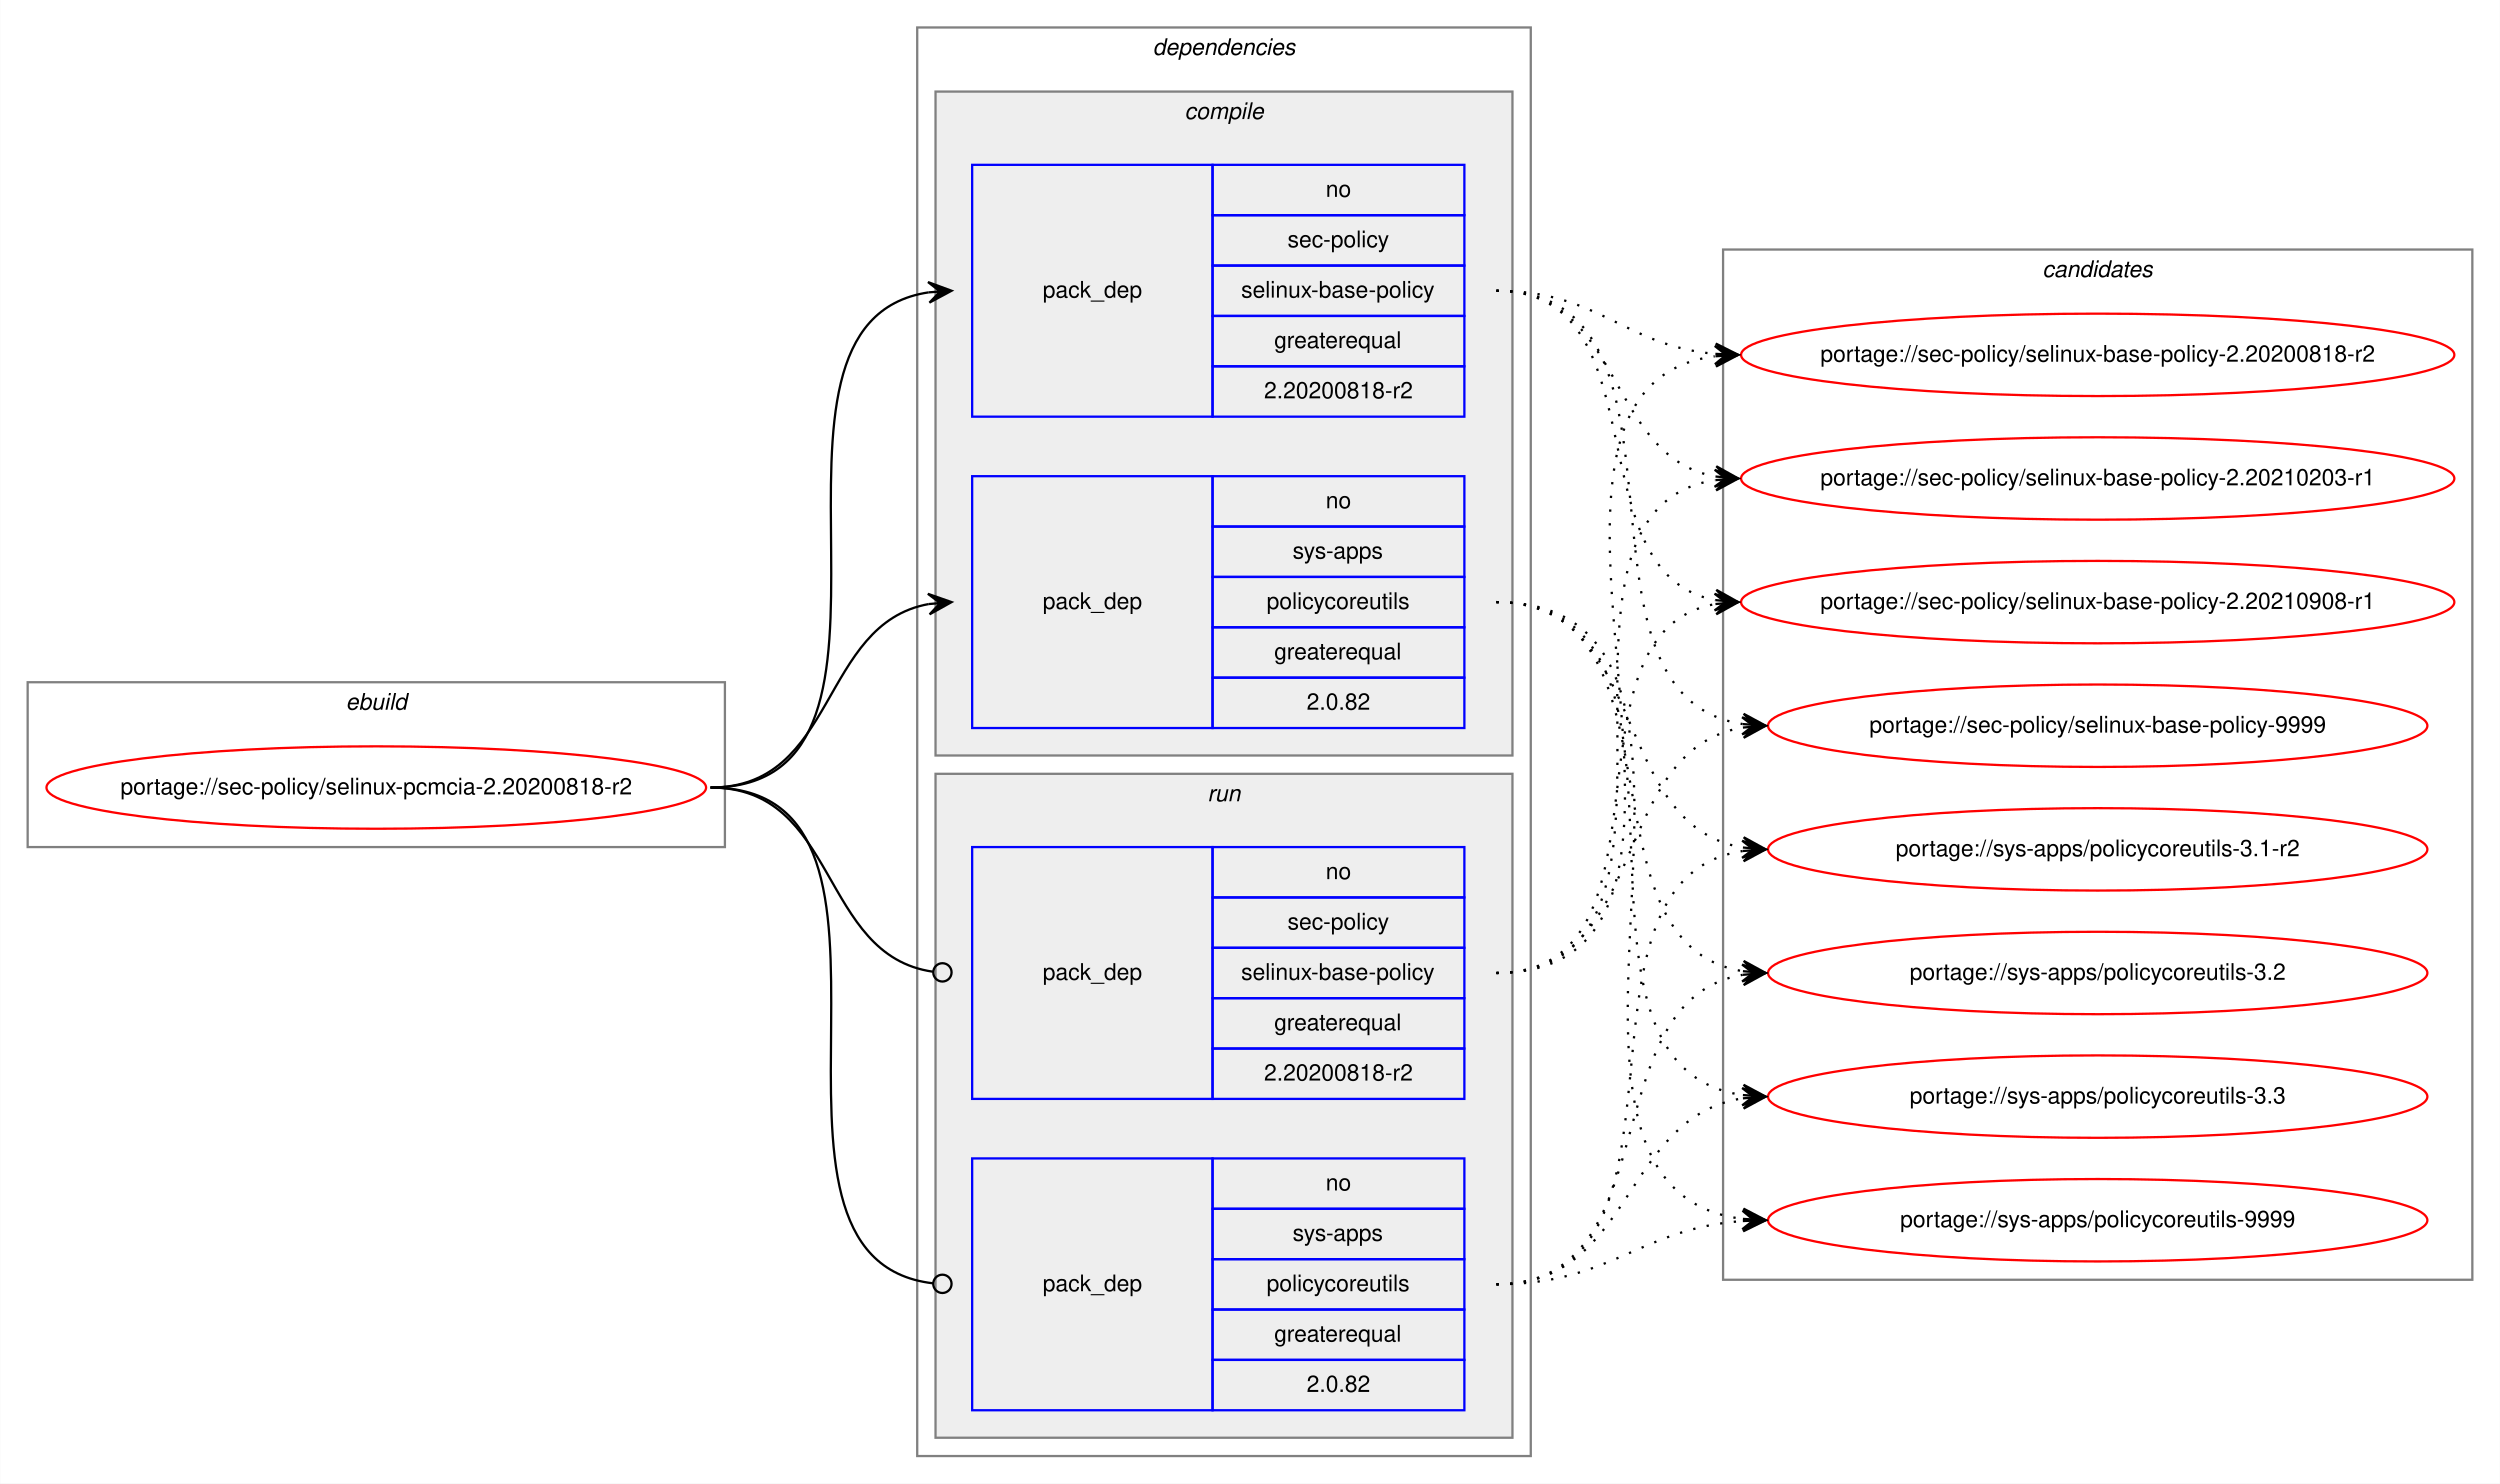
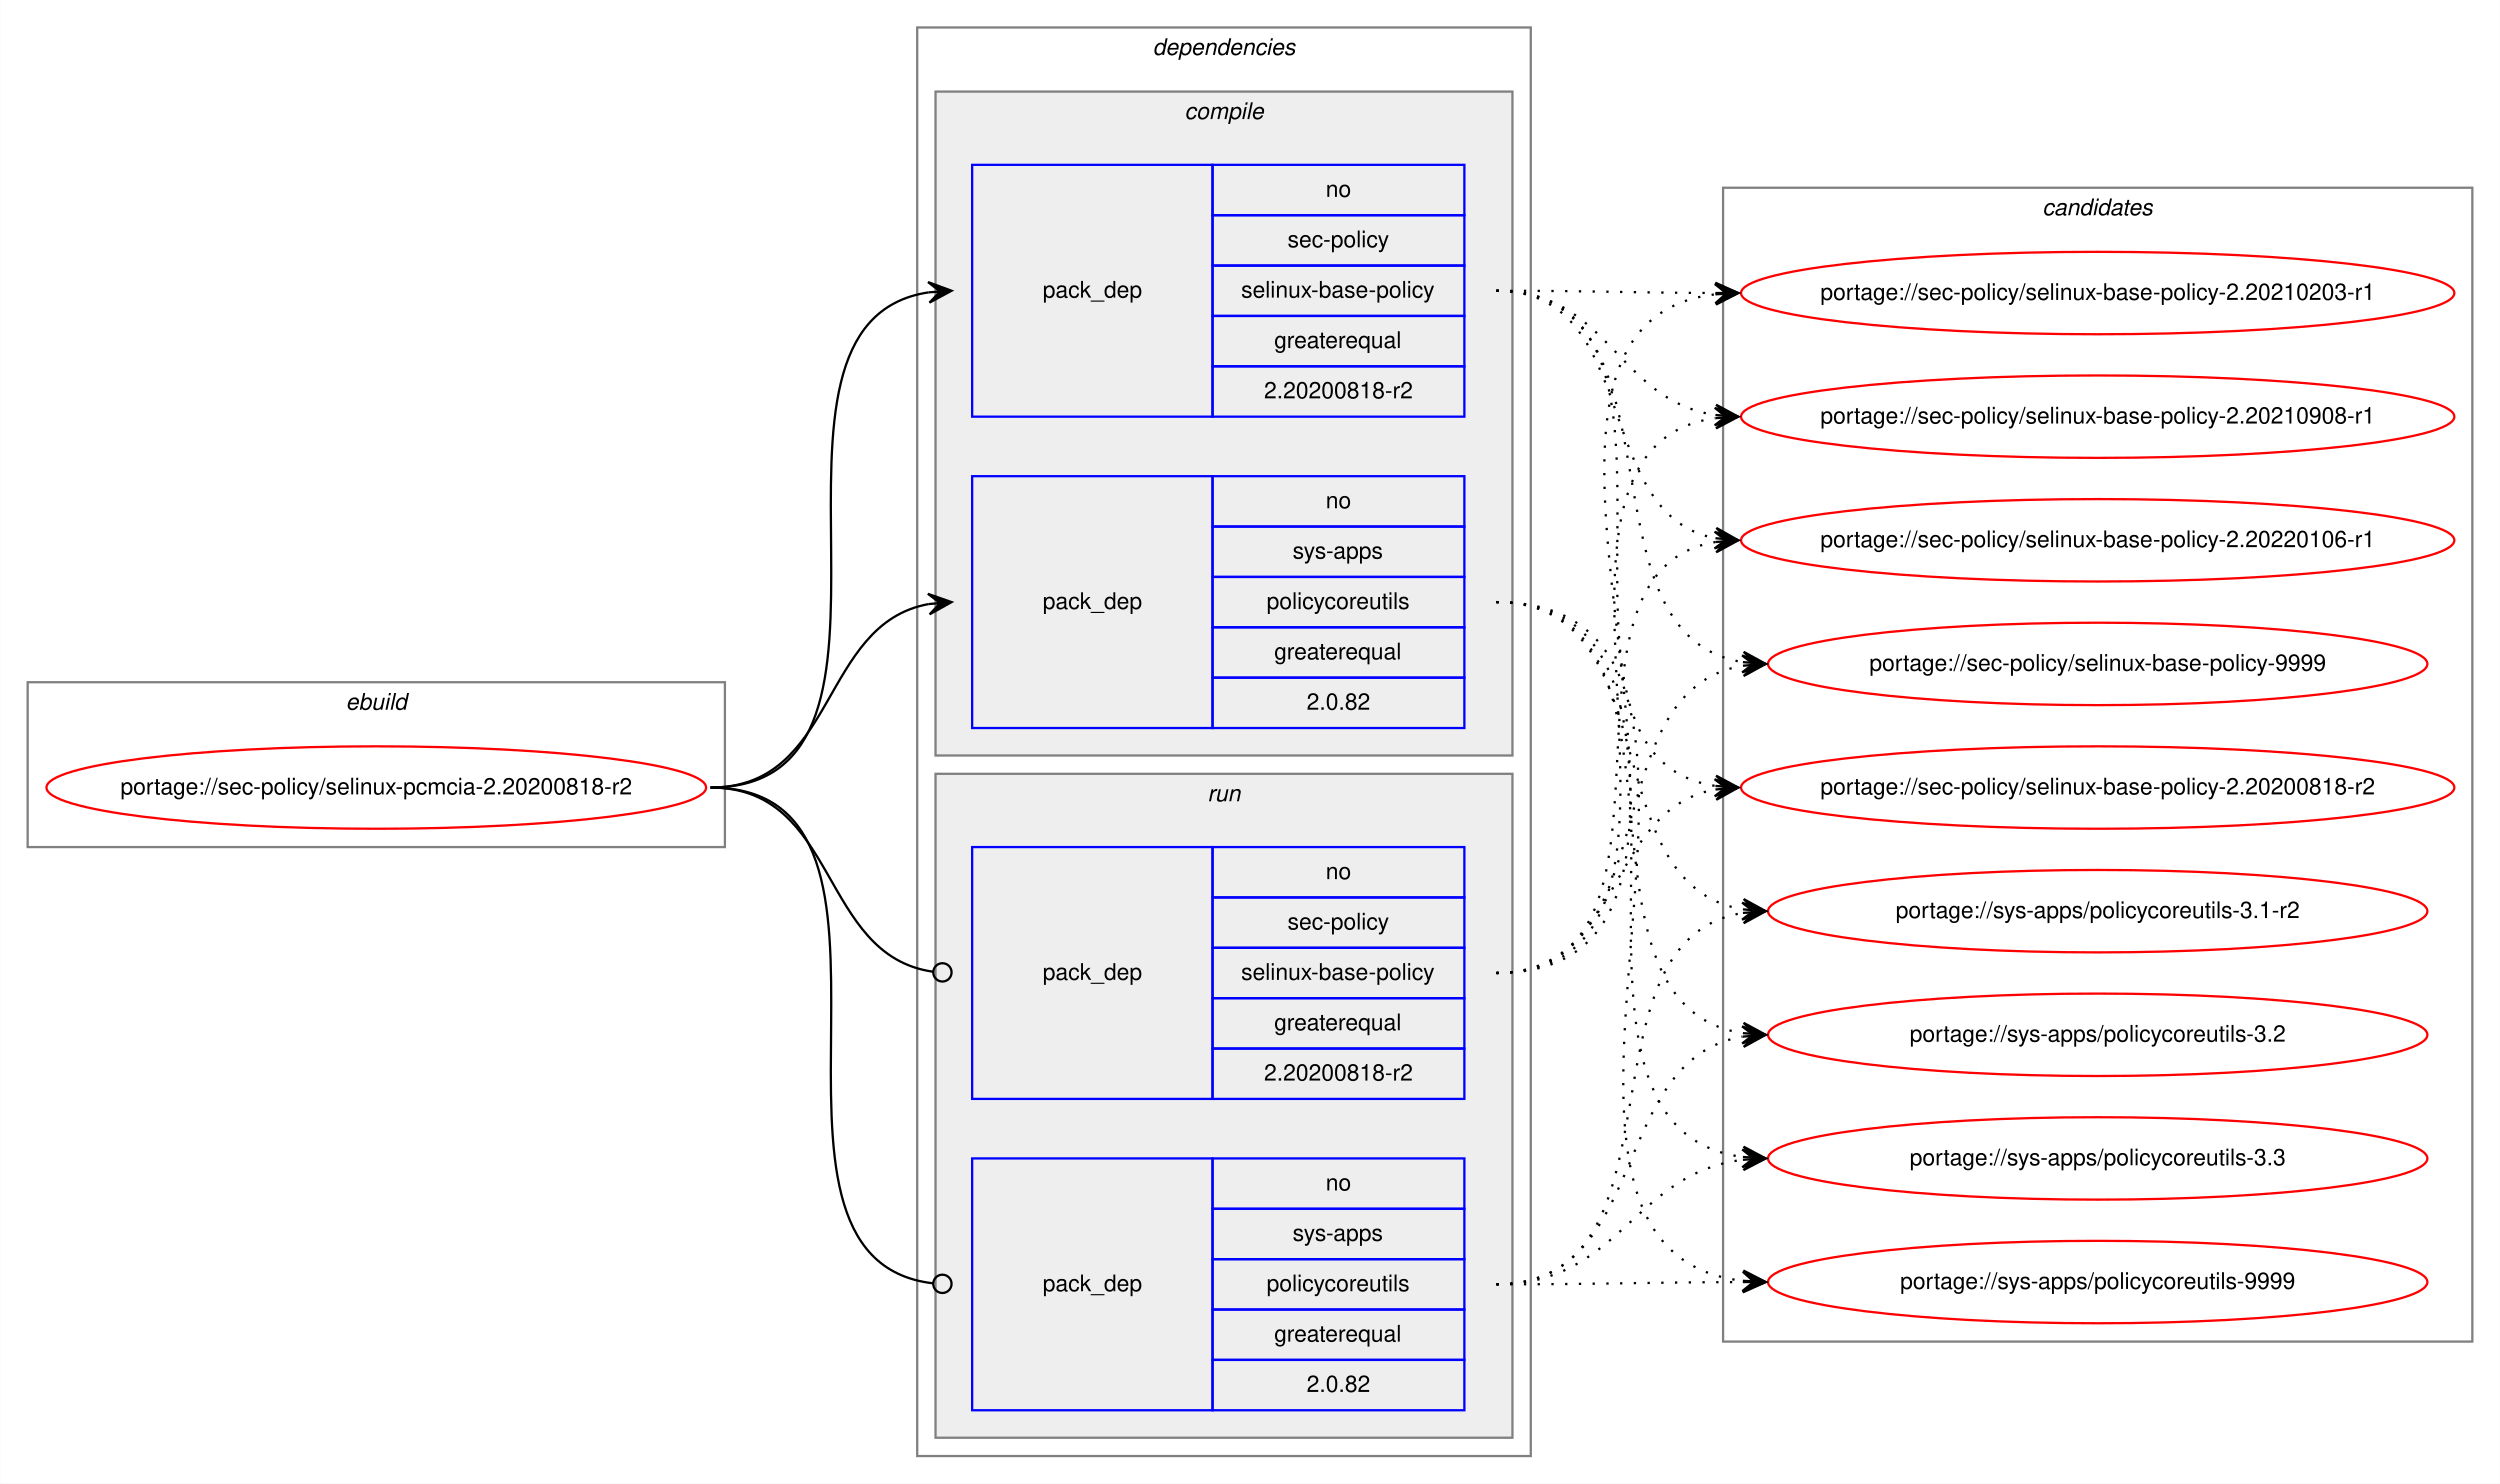
<svg xmlns="http://www.w3.org/2000/svg" xmlns:xlink="http://www.w3.org/1999/xlink" width="1092pt" height="648pt" viewBox="0.00 0.00 1091.84 648.00">
  <g id="graph0" class="graph" transform="scale(1 1) rotate(0) translate(4 644)">
    <polygon fill="white" stroke="transparent" points="-4,4 -4,-644 1087.84,-644 1087.84,4 -4,4" />
    <g id="clust1" class="cluster">
      <polygon fill="none" stroke="gray" points="8,-274 8,-346 312.56,-346 312.56,-274 8,-274" />
      <text text-anchor="start" x="146.94" y="-334" font-family="Helvetica,sans-Serif" font-style="italic" font-size="10.00">ebuild</text>
    </g>
    <g id="clust2" class="cluster">
      <polygon fill="none" stroke="gray" points="396.56,-8 396.56,-632 664.56,-632 664.56,-8 396.56,-8" />
      <text text-anchor="start" x="499.43" y="-620" font-family="Helvetica,sans-Serif" font-style="italic" font-size="10.00">dependencies</text>
    </g>
    <g id="clust3" class="cluster">
      <polygon fill="#eeeeee" stroke="gray" points="404.56,-314 404.56,-604 656.56,-604 656.56,-314 404.56,-314" />
      <text text-anchor="start" x="513.33" y="-592" font-family="Helvetica,sans-Serif" font-style="italic" font-size="10.00">compile</text>
    </g>
    <g id="clust7" class="cluster">
      <polygon fill="#eeeeee" stroke="gray" points="404.56,-16 404.56,-306 656.56,-306 656.56,-16 404.56,-16" />
      <text text-anchor="start" x="523.33" y="-294" font-family="Helvetica,sans-Serif" font-style="italic" font-size="10.00">run</text>
    </g>
    <g id="clust10" class="cluster">
-       <polygon fill="none" stroke="gray" points="748.56,-85 748.56,-535 1075.84,-535 1075.84,-85 748.56,-85" />
-       <text text-anchor="start" x="888.02" y="-523" font-family="Helvetica,sans-Serif" font-style="italic" font-size="10.00">candidates</text>
+       <polygon fill="none" stroke="gray" points="748.56,-58 748.56,-562 1075.84,-562 1075.84,-58 748.56,-58" />
+       <text text-anchor="start" x="888.02" y="-550" font-family="Helvetica,sans-Serif" font-style="italic" font-size="10.00">candidates</text>
    </g>
    <g id="node1" class="node">
      <g id="a_node1">
        <a xlink:href="../sec-policy/selinux-pcmcia-2.20200818-r2.svg" xlink:title="portage://sec-policy/selinux-pcmcia-2.20200818-r2">
          <ellipse fill="none" stroke="red" cx="160.28" cy="-300" rx="144.06" ry="18" />
          <text text-anchor="middle" x="160.28" y="-297" font-family="Helvetica,sans-Serif" font-size="10.00">portage://sec-policy/selinux-pcmcia-2.20200818-r2</text>
        </a>
      </g>
    </g>
    <g id="node2" class="node">
      <polygon fill="none" stroke="blue" points="420.56,-462 420.56,-572 525.56,-572 525.56,-462 420.56,-462" />
      <text text-anchor="start" x="451.38" y="-514" font-family="Helvetica,sans-Serif" font-size="10.00">pack_dep</text>
      <polygon fill="none" stroke="blue" points="525.56,-550 525.56,-572 635.56,-572 635.56,-550 525.56,-550" />
      <text text-anchor="start" x="575" y="-558" font-family="Helvetica,sans-Serif" font-size="10.00">no</text>
      <polygon fill="none" stroke="blue" points="525.56,-528 525.56,-550 635.56,-550 635.56,-528 525.56,-528" />
      <text text-anchor="start" x="558.33" y="-536" font-family="Helvetica,sans-Serif" font-size="10.00">sec-policy</text>
      <polygon fill="none" stroke="blue" points="525.56,-506 525.56,-528 635.56,-528 635.56,-506 525.56,-506" />
      <text text-anchor="start" x="538.05" y="-514" font-family="Helvetica,sans-Serif" font-size="10.00">selinux-base-policy</text>
      <polygon fill="none" stroke="blue" points="525.56,-484 525.56,-506 635.56,-506 635.56,-484 525.56,-484" />
      <text text-anchor="start" x="552.49" y="-492" font-family="Helvetica,sans-Serif" font-size="10.00">greaterequal</text>
      <polygon fill="none" stroke="blue" points="525.56,-462 525.56,-484 635.56,-484 635.56,-462 525.56,-462" />
      <text text-anchor="start" x="548.04" y="-470" font-family="Helvetica,sans-Serif" font-size="10.00">2.20200818-r2</text>
    </g>
    <g id="edge1" class="edge">
      <path fill="none" stroke="black" d="M306.28,-300C409.91,-300 311.37,-502.83 401.58,-516.3" />
      <polygon fill="black" stroke="black" points="411.56,-517 401.27,-520.79 406.57,-516.65 401.58,-516.3 401.58,-516.3 401.58,-516.3 406.57,-516.65 401.9,-511.81 411.56,-517 411.56,-517" />
    </g>
    <g id="node3" class="node">
      <polygon fill="none" stroke="blue" points="420.56,-326 420.56,-436 525.56,-436 525.56,-326 420.56,-326" />
      <text text-anchor="start" x="451.38" y="-378" font-family="Helvetica,sans-Serif" font-size="10.00">pack_dep</text>
      <polygon fill="none" stroke="blue" points="525.56,-414 525.56,-436 635.56,-436 635.56,-414 525.56,-414" />
      <text text-anchor="start" x="575" y="-422" font-family="Helvetica,sans-Serif" font-size="10.00">no</text>
      <polygon fill="none" stroke="blue" points="525.56,-392 525.56,-414 635.56,-414 635.56,-392 525.56,-392" />
      <text text-anchor="start" x="560.55" y="-400" font-family="Helvetica,sans-Serif" font-size="10.00">sys-apps</text>
      <polygon fill="none" stroke="blue" points="525.56,-370 525.56,-392 635.56,-392 635.56,-370 525.56,-370" />
      <text text-anchor="start" x="549.17" y="-378" font-family="Helvetica,sans-Serif" font-size="10.00">policycoreutils</text>
      <polygon fill="none" stroke="blue" points="525.56,-348 525.56,-370 635.56,-370 635.56,-348 525.56,-348" />
      <text text-anchor="start" x="552.49" y="-356" font-family="Helvetica,sans-Serif" font-size="10.00">greaterequal</text>
      <polygon fill="none" stroke="blue" points="525.56,-326 525.56,-348 635.56,-348 635.56,-326 525.56,-326" />
      <text text-anchor="start" x="566.66" y="-334" font-family="Helvetica,sans-Serif" font-size="10.00">2.0.82</text>
    </g>
    <g id="edge2" class="edge">
      <path fill="none" stroke="black" d="M306.28,-300C361.74,-300 353.81,-371.49 401.59,-380.15" />
      <polygon fill="black" stroke="black" points="411.56,-381 401.21,-384.63 406.58,-380.57 401.59,-380.15 401.59,-380.15 401.59,-380.15 406.58,-380.57 401.98,-375.66 411.56,-381 411.56,-381" />
    </g>
    <g id="node4" class="node">
      <polygon fill="none" stroke="blue" points="420.56,-164 420.56,-274 525.56,-274 525.56,-164 420.56,-164" />
      <text text-anchor="start" x="451.38" y="-216" font-family="Helvetica,sans-Serif" font-size="10.00">pack_dep</text>
      <polygon fill="none" stroke="blue" points="525.56,-252 525.56,-274 635.56,-274 635.56,-252 525.56,-252" />
      <text text-anchor="start" x="575" y="-260" font-family="Helvetica,sans-Serif" font-size="10.00">no</text>
      <polygon fill="none" stroke="blue" points="525.56,-230 525.56,-252 635.56,-252 635.56,-230 525.56,-230" />
      <text text-anchor="start" x="558.33" y="-238" font-family="Helvetica,sans-Serif" font-size="10.00">sec-policy</text>
      <polygon fill="none" stroke="blue" points="525.56,-208 525.56,-230 635.56,-230 635.56,-208 525.56,-208" />
      <text text-anchor="start" x="538.05" y="-216" font-family="Helvetica,sans-Serif" font-size="10.00">selinux-base-policy</text>
      <polygon fill="none" stroke="blue" points="525.56,-186 525.56,-208 635.56,-208 635.56,-186 525.56,-186" />
      <text text-anchor="start" x="552.49" y="-194" font-family="Helvetica,sans-Serif" font-size="10.00">greaterequal</text>
      <polygon fill="none" stroke="blue" points="525.56,-164 525.56,-186 635.56,-186 635.56,-164 525.56,-164" />
      <text text-anchor="start" x="548.04" y="-172" font-family="Helvetica,sans-Serif" font-size="10.00">2.20200818-r2</text>
    </g>
    <g id="edge3" class="edge">
      <path fill="none" stroke="black" d="M306.28,-300C362.43,-300 353.6,-226.72 403.41,-219.56" />
      <ellipse fill="none" stroke="black" cx="407.57" cy="-219.27" rx="4" ry="4" />
    </g>
    <g id="node5" class="node">
      <polygon fill="none" stroke="blue" points="420.56,-28 420.56,-138 525.56,-138 525.56,-28 420.56,-28" />
      <text text-anchor="start" x="451.38" y="-80" font-family="Helvetica,sans-Serif" font-size="10.00">pack_dep</text>
      <polygon fill="none" stroke="blue" points="525.56,-116 525.56,-138 635.56,-138 635.56,-116 525.56,-116" />
      <text text-anchor="start" x="575" y="-124" font-family="Helvetica,sans-Serif" font-size="10.00">no</text>
      <polygon fill="none" stroke="blue" points="525.56,-94 525.56,-116 635.56,-116 635.56,-94 525.56,-94" />
      <text text-anchor="start" x="560.55" y="-102" font-family="Helvetica,sans-Serif" font-size="10.00">sys-apps</text>
      <polygon fill="none" stroke="blue" points="525.56,-72 525.56,-94 635.56,-94 635.56,-72 525.56,-72" />
      <text text-anchor="start" x="549.17" y="-80" font-family="Helvetica,sans-Serif" font-size="10.00">policycoreutils</text>
      <polygon fill="none" stroke="blue" points="525.56,-50 525.56,-72 635.56,-72 635.56,-50 525.56,-50" />
      <text text-anchor="start" x="552.49" y="-58" font-family="Helvetica,sans-Serif" font-size="10.00">greaterequal</text>
      <polygon fill="none" stroke="blue" points="525.56,-28 525.56,-50 635.56,-50 635.56,-28 525.56,-28" />
      <text text-anchor="start" x="566.66" y="-36" font-family="Helvetica,sans-Serif" font-size="10.00">2.0.82</text>
    </g>
    <g id="edge4" class="edge">
      <path fill="none" stroke="black" d="M306.28,-300C410.65,-300 309.96,-94.29 403.52,-83.44" />
      <ellipse fill="none" stroke="black" cx="407.56" cy="-83.22" rx="4" ry="4" />
    </g>
    <g id="node6" class="node">
      <g id="a_node6">
        <a xlink:href="../sec-policy/selinux-base-policy-2.20200818-r2.svg" xlink:title="portage://sec-policy/selinux-base-policy-2.20200818-r2">
-           <ellipse fill="none" stroke="red" cx="912.2" cy="-489" rx="155.78" ry="18" />
-           <text text-anchor="middle" x="912.2" y="-486" font-family="Helvetica,sans-Serif" font-size="10.00">portage://sec-policy/selinux-base-policy-2.20200818-r2</text>
+           <ellipse fill="none" stroke="red" cx="912.2" cy="-300" rx="155.78" ry="18" />
+           <text text-anchor="middle" x="912.2" y="-297" font-family="Helvetica,sans-Serif" font-size="10.00">portage://sec-policy/selinux-base-policy-2.20200818-r2</text>
        </a>
      </g>
    </g>
    <g id="edge5" class="edge">
-       <path fill="none" stroke="black" stroke-dasharray="1,5" d="M649.56,-517C694.52,-517 705.14,-493 745.01,-489.44" />
-       <polygon fill="black" stroke="black" points="755.2,-489 745.4,-493.93 750.2,-489.22 745.21,-489.43 745.21,-489.43 745.21,-489.43 750.2,-489.22 745.01,-484.94 755.2,-489 755.2,-489" />
+       <path fill="none" stroke="black" stroke-dasharray="1,5" d="M649.56,-517C753.26,-517 654.92,-314.17 745.21,-300.7" />
+       <polygon fill="black" stroke="black" points="755.2,-300 745.54,-305.19 750.21,-300.35 745.22,-300.7 745.22,-300.7 745.22,-300.7 750.21,-300.35 744.91,-296.21 755.2,-300 755.2,-300" />
    </g>
    <g id="node7" class="node">
      <g id="a_node7">
        <a xlink:href="../sec-policy/selinux-base-policy-2.20210203-r1.svg" xlink:title="portage://sec-policy/selinux-base-policy-2.20210203-r1">
-           <ellipse fill="none" stroke="red" cx="912.2" cy="-435" rx="155.78" ry="18" />
-           <text text-anchor="middle" x="912.2" y="-432" font-family="Helvetica,sans-Serif" font-size="10.00">portage://sec-policy/selinux-base-policy-2.20210203-r1</text>
+           <ellipse fill="none" stroke="red" cx="912.2" cy="-516" rx="155.78" ry="18" />
+           <text text-anchor="middle" x="912.2" y="-513" font-family="Helvetica,sans-Serif" font-size="10.00">portage://sec-policy/selinux-base-policy-2.20210203-r1</text>
        </a>
      </g>
    </g>
    <g id="edge6" class="edge">
-       <path fill="none" stroke="black" stroke-dasharray="1,5" d="M649.56,-517C705.39,-517 697.1,-444.63 745.17,-435.87" />
-       <polygon fill="black" stroke="black" points="755.2,-435 745.62,-440.34 750.22,-435.43 745.24,-435.86 745.24,-435.86 745.24,-435.86 750.22,-435.43 744.85,-431.38 755.2,-435 755.2,-435" />
+       <path fill="none" stroke="black" stroke-dasharray="1,5" d="M649.56,-517C692.84,-517 706.2,-516.15 744.8,-516.02" />
+       <polygon fill="black" stroke="black" points="755.2,-516 745.21,-520.52 750.2,-516.01 745.2,-516.02 745.2,-516.02 745.2,-516.02 750.2,-516.01 745.19,-511.52 755.2,-516 755.2,-516" />
    </g>
    <g id="node8" class="node">
      <g id="a_node8">
        <a xlink:href="../sec-policy/selinux-base-policy-2.20210908-r1.svg" xlink:title="portage://sec-policy/selinux-base-policy-2.20210908-r1">
-           <ellipse fill="none" stroke="red" cx="912.2" cy="-381" rx="155.78" ry="18" />
-           <text text-anchor="middle" x="912.2" y="-378" font-family="Helvetica,sans-Serif" font-size="10.00">portage://sec-policy/selinux-base-policy-2.20210908-r1</text>
+           <ellipse fill="none" stroke="red" cx="912.2" cy="-462" rx="155.78" ry="18" />
+           <text text-anchor="middle" x="912.2" y="-459" font-family="Helvetica,sans-Serif" font-size="10.00">portage://sec-policy/selinux-base-policy-2.20210908-r1</text>
        </a>
      </g>
    </g>
    <g id="edge7" class="edge">
-       <path fill="none" stroke="black" stroke-dasharray="1,5" d="M649.56,-517C722.51,-517 682.84,-393.45 745.23,-381.87" />
-       <polygon fill="black" stroke="black" points="755.2,-381 745.63,-386.35 750.22,-381.43 745.24,-381.87 745.24,-381.87 745.24,-381.87 750.22,-381.43 744.85,-377.38 755.2,-381 755.2,-381" />
+       <path fill="none" stroke="black" stroke-dasharray="1,5" d="M649.56,-517C698.87,-517 702.05,-469.26 745.05,-462.74" />
+       <polygon fill="black" stroke="black" points="755.2,-462 745.55,-467.21 750.21,-462.36 745.22,-462.72 745.22,-462.72 745.22,-462.72 750.21,-462.36 744.9,-458.24 755.2,-462 755.2,-462" />
    </g>
    <g id="node9" class="node">
      <g id="a_node9">
-         <a xlink:href="../sec-policy/selinux-base-policy-9999.svg" xlink:title="portage://sec-policy/selinux-base-policy-9999">
-           <ellipse fill="none" stroke="red" cx="912.2" cy="-327" rx="144" ry="18" />
-           <text text-anchor="middle" x="912.2" y="-324" font-family="Helvetica,sans-Serif" font-size="10.00">portage://sec-policy/selinux-base-policy-9999</text>
+         <a xlink:href="../sec-policy/selinux-base-policy-2.20220106-r1.svg" xlink:title="portage://sec-policy/selinux-base-policy-2.20220106-r1">
+           <ellipse fill="none" stroke="red" cx="912.2" cy="-408" rx="155.78" ry="18" />
+           <text text-anchor="middle" x="912.2" y="-405" font-family="Helvetica,sans-Serif" font-size="10.00">portage://sec-policy/selinux-base-policy-2.20220106-r1</text>
        </a>
      </g>
    </g>
    <g id="edge8" class="edge">
-       <path fill="none" stroke="black" stroke-dasharray="1,5" d="M649.56,-517C745.29,-517 673.5,-340.48 757.12,-327.73" />
-       <polygon fill="black" stroke="black" points="767.2,-327 757.55,-332.21 762.21,-327.36 757.22,-327.72 757.22,-327.72 757.22,-327.72 762.21,-327.36 756.9,-323.23 767.2,-327 767.2,-327" />
+       <path fill="none" stroke="black" stroke-dasharray="1,5" d="M649.56,-517C713.33,-517 690.65,-419.6 744.97,-408.94" />
+       <polygon fill="black" stroke="black" points="755.2,-408 745.65,-413.4 750.22,-408.46 745.24,-408.92 745.24,-408.92 745.24,-408.92 750.22,-408.46 744.83,-404.44 755.2,-408 755.2,-408" />
    </g>
    <g id="node10" class="node">
      <g id="a_node10">
-         <a xlink:href="../sys-apps/policycoreutils-3.1-r2.svg" xlink:title="portage://sys-apps/policycoreutils-3.1-r2">
-           <ellipse fill="none" stroke="red" cx="912.2" cy="-273" rx="144" ry="18" />
-           <text text-anchor="middle" x="912.2" y="-270" font-family="Helvetica,sans-Serif" font-size="10.00">portage://sys-apps/policycoreutils-3.1-r2</text>
+         <a xlink:href="../sec-policy/selinux-base-policy-9999.svg" xlink:title="portage://sec-policy/selinux-base-policy-9999">
+           <ellipse fill="none" stroke="red" cx="912.2" cy="-354" rx="144" ry="18" />
+           <text text-anchor="middle" x="912.2" y="-351" font-family="Helvetica,sans-Serif" font-size="10.00">portage://sec-policy/selinux-base-policy-9999</text>
        </a>
      </g>
    </g>
    <g id="edge9" class="edge">
-       <path fill="none" stroke="black" stroke-dasharray="1,5" d="M649.56,-381C716.93,-381 698.44,-283.69 757.1,-273.81" />
-       <polygon fill="black" stroke="black" points="767.2,-273 757.59,-278.28 762.21,-273.4 757.23,-273.8 757.23,-273.8 757.23,-273.8 762.21,-273.4 756.87,-269.31 767.2,-273 767.2,-273" />
+       <path fill="none" stroke="black" stroke-dasharray="1,5" d="M649.56,-517C735.23,-517 682.61,-367.1 756.94,-354.8" />
+       <polygon fill="black" stroke="black" points="767.2,-354 757.58,-359.26 762.21,-354.39 757.23,-354.78 757.23,-354.78 757.23,-354.78 762.21,-354.39 756.88,-350.29 767.2,-354 767.2,-354" />
    </g>
    <g id="node11" class="node">
      <g id="a_node11">
-         <a xlink:href="../sys-apps/policycoreutils-3.2.svg" xlink:title="portage://sys-apps/policycoreutils-3.2">
-           <ellipse fill="none" stroke="red" cx="912.2" cy="-219" rx="144" ry="18" />
-           <text text-anchor="middle" x="912.2" y="-216" font-family="Helvetica,sans-Serif" font-size="10.00">portage://sys-apps/policycoreutils-3.2</text>
+         <a xlink:href="../sys-apps/policycoreutils-3.1-r2.svg" xlink:title="portage://sys-apps/policycoreutils-3.1-r2">
+           <ellipse fill="none" stroke="red" cx="912.2" cy="-246" rx="144" ry="18" />
+           <text text-anchor="middle" x="912.2" y="-243" font-family="Helvetica,sans-Serif" font-size="10.00">portage://sys-apps/policycoreutils-3.1-r2</text>
        </a>
      </g>
    </g>
    <g id="edge10" class="edge">
-       <path fill="none" stroke="black" stroke-dasharray="1,5" d="M649.56,-381C734.89,-381 682.91,-232.02 756.98,-219.8" />
-       <polygon fill="black" stroke="black" points="767.2,-219 757.58,-224.26 762.21,-219.39 757.23,-219.78 757.23,-219.78 757.23,-219.78 762.21,-219.39 756.88,-215.29 767.2,-219 767.2,-219" />
+       <path fill="none" stroke="black" stroke-dasharray="1,5" d="M649.56,-381C725.57,-381 691.1,-257.86 757.18,-246.79" />
+       <polygon fill="black" stroke="black" points="767.2,-246 757.58,-251.28 762.21,-246.39 757.23,-246.79 757.23,-246.79 757.23,-246.79 762.21,-246.39 756.87,-242.3 767.2,-246 767.2,-246" />
    </g>
    <g id="node12" class="node">
      <g id="a_node12">
-         <a xlink:href="../sys-apps/policycoreutils-3.3.svg" xlink:title="portage://sys-apps/policycoreutils-3.3">
-           <ellipse fill="none" stroke="red" cx="912.2" cy="-165" rx="144" ry="18" />
-           <text text-anchor="middle" x="912.2" y="-162" font-family="Helvetica,sans-Serif" font-size="10.00">portage://sys-apps/policycoreutils-3.3</text>
+         <a xlink:href="../sys-apps/policycoreutils-3.2.svg" xlink:title="portage://sys-apps/policycoreutils-3.2">
+           <ellipse fill="none" stroke="red" cx="912.2" cy="-192" rx="144" ry="18" />
+           <text text-anchor="middle" x="912.2" y="-189" font-family="Helvetica,sans-Serif" font-size="10.00">portage://sys-apps/policycoreutils-3.2</text>
        </a>
      </g>
    </g>
    <g id="edge11" class="edge">
-       <path fill="none" stroke="black" stroke-dasharray="1,5" d="M649.56,-381C755.24,-381 664.36,-179.11 756.99,-165.7" />
-       <polygon fill="black" stroke="black" points="767.2,-165 757.53,-170.17 762.21,-165.34 757.22,-165.68 757.22,-165.68 757.22,-165.68 762.21,-165.34 756.91,-161.19 767.2,-165 767.2,-165" />
+       <path fill="none" stroke="black" stroke-dasharray="1,5" d="M649.56,-381C744.92,-381 673.82,-205.41 757.16,-192.72" />
+       <polygon fill="black" stroke="black" points="767.2,-192 757.55,-197.21 762.21,-192.36 757.22,-192.72 757.22,-192.72 757.22,-192.72 762.21,-192.36 756.9,-188.23 767.2,-192 767.2,-192" />
    </g>
    <g id="node13" class="node">
      <g id="a_node13">
+         <a xlink:href="../sys-apps/policycoreutils-3.3.svg" xlink:title="portage://sys-apps/policycoreutils-3.3">
+           <ellipse fill="none" stroke="red" cx="912.2" cy="-138" rx="144" ry="18" />
+           <text text-anchor="middle" x="912.2" y="-135" font-family="Helvetica,sans-Serif" font-size="10.00">portage://sys-apps/policycoreutils-3.3</text>
+         </a>
+       </g>
+     </g>
+     <g id="edge12" class="edge">
+       <path fill="none" stroke="black" stroke-dasharray="1,5" d="M649.56,-381C765.91,-381 654.39,-152.49 756.95,-138.65" />
+       <polygon fill="black" stroke="black" points="767.2,-138 757.51,-143.13 762.21,-138.32 757.22,-138.64 757.22,-138.64 757.22,-138.64 762.21,-138.32 756.93,-134.15 767.2,-138 767.2,-138" />
+     </g>
+     <g id="node14" class="node">
+       <g id="a_node14">
        <a xlink:href="../sys-apps/policycoreutils-9999.svg" xlink:title="portage://sys-apps/policycoreutils-9999">
-           <ellipse fill="none" stroke="red" cx="912.2" cy="-111" rx="144" ry="18" />
-           <text text-anchor="middle" x="912.2" y="-108" font-family="Helvetica,sans-Serif" font-size="10.00">portage://sys-apps/policycoreutils-9999</text>
-         </a>
-       </g>
-     </g>
-     <g id="edge12" class="edge">
-       <path fill="none" stroke="black" stroke-dasharray="1,5" d="M649.56,-381C776.87,-381 643.98,-125.56 757.07,-111.59" />
-       <polygon fill="black" stroke="black" points="767.2,-111 757.48,-116.08 762.21,-111.29 757.22,-111.59 757.22,-111.59 757.22,-111.59 762.21,-111.29 756.95,-107.09 767.2,-111 767.2,-111" />
+           <ellipse fill="none" stroke="red" cx="912.2" cy="-84" rx="144" ry="18" />
+           <text text-anchor="middle" x="912.2" y="-81" font-family="Helvetica,sans-Serif" font-size="10.00">portage://sys-apps/policycoreutils-9999</text>
+         </a>
+       </g>
    </g>
    <g id="edge13" class="edge">
-       <path fill="none" stroke="black" stroke-dasharray="1,5" d="M649.56,-219C774.77,-219 634.73,-473.92 744.91,-488.36" />
-       <polygon fill="black" stroke="black" points="755.2,-489 744.94,-492.87 750.21,-488.69 745.22,-488.38 745.22,-488.38 745.22,-488.38 750.21,-488.69 745.5,-483.89 755.2,-489 755.2,-489" />
+       <path fill="none" stroke="black" stroke-dasharray="1,5" d="M649.56,-381C787.93,-381 633.47,-98.89 756.97,-84.56" />
+       <polygon fill="black" stroke="black" points="767.2,-84 757.46,-89.04 762.21,-84.28 757.21,-84.55 757.21,-84.55 757.21,-84.55 762.21,-84.28 756.97,-80.06 767.2,-84 767.2,-84" />
    </g>
    <g id="edge14" class="edge">
-       <path fill="none" stroke="black" stroke-dasharray="1,5" d="M649.56,-219C752.77,-219 655.47,-420.49 744.98,-434.26" />
-       <polygon fill="black" stroke="black" points="755.2,-435 744.9,-438.77 750.21,-434.64 745.22,-434.28 745.22,-434.28 745.22,-434.28 750.21,-434.64 745.55,-429.79 755.2,-435 755.2,-435" />
+       <path fill="none" stroke="black" stroke-dasharray="1,5" d="M649.56,-219C705.14,-219 697.31,-290.49 745.21,-299.15" />
+       <polygon fill="black" stroke="black" points="755.2,-300 744.85,-303.63 750.22,-299.57 745.23,-299.15 745.23,-299.15 745.23,-299.15 750.22,-299.57 745.62,-294.66 755.2,-300 755.2,-300" />
    </g>
    <g id="edge15" class="edge">
-       <path fill="none" stroke="black" stroke-dasharray="1,5" d="M649.56,-219C731.82,-219 674.66,-367.38 744.94,-380.13" />
-       <polygon fill="black" stroke="black" points="755.2,-381 744.85,-384.64 750.22,-380.58 745.23,-380.15 745.23,-380.15 745.23,-380.15 750.22,-380.58 745.61,-375.67 755.2,-381 755.2,-381" />
+       <path fill="none" stroke="black" stroke-dasharray="1,5" d="M649.56,-219C786.1,-219 623.76,-501.11 745.12,-515.44" />
+       <polygon fill="black" stroke="black" points="755.2,-516 744.96,-519.93 750.21,-515.72 745.21,-515.44 745.21,-515.44 745.21,-515.44 750.21,-515.72 745.47,-510.95 755.2,-516 755.2,-516" />
    </g>
    <g id="edge16" class="edge">
-       <path fill="none" stroke="black" stroke-dasharray="1,5" d="M649.56,-219C716.93,-219 698.44,-316.31 757.1,-326.19" />
-       <polygon fill="black" stroke="black" points="767.2,-327 756.87,-330.69 762.21,-326.6 757.23,-326.2 757.23,-326.2 757.23,-326.2 762.21,-326.6 757.59,-321.72 767.2,-327 767.2,-327" />
+       <path fill="none" stroke="black" stroke-dasharray="1,5" d="M649.56,-219C763.76,-219 645.07,-447.51 745.17,-461.35" />
+       <polygon fill="black" stroke="black" points="755.2,-462 744.93,-465.84 750.21,-461.67 745.22,-461.35 745.22,-461.35 745.22,-461.35 750.21,-461.67 745.51,-456.86 755.2,-462 755.2,-462" />
    </g>
    <g id="edge17" class="edge">
-       <path fill="none" stroke="black" stroke-dasharray="1,5" d="M649.56,-83C745.29,-83 673.5,-259.52 757.12,-272.27" />
-       <polygon fill="black" stroke="black" points="767.2,-273 756.9,-276.77 762.21,-272.64 757.22,-272.28 757.22,-272.28 757.22,-272.28 762.21,-272.64 757.55,-267.79 767.2,-273 767.2,-273" />
+       <path fill="none" stroke="black" stroke-dasharray="1,5" d="M649.56,-219C742.22,-219 665.16,-394.23 745.22,-407.24" />
+       <polygon fill="black" stroke="black" points="755.2,-408 744.88,-411.73 750.21,-407.62 745.23,-407.24 745.23,-407.24 745.23,-407.24 750.21,-407.62 745.57,-402.75 755.2,-408 755.2,-408" />
    </g>
    <g id="edge18" class="edge">
-       <path fill="none" stroke="black" stroke-dasharray="1,5" d="M649.56,-83C725.89,-83 690.82,-207.06 757.14,-218.2" />
-       <polygon fill="black" stroke="black" points="767.2,-219 756.87,-222.69 762.21,-218.6 757.23,-218.21 757.23,-218.21 757.23,-218.21 762.21,-218.6 757.59,-213.72 767.2,-219 767.2,-219" />
+       <path fill="none" stroke="black" stroke-dasharray="1,5" d="M649.56,-219C725.57,-219 691.1,-342.14 757.18,-353.21" />
+       <polygon fill="black" stroke="black" points="767.2,-354 756.87,-357.7 762.21,-353.61 757.23,-353.21 757.23,-353.21 757.23,-353.21 762.21,-353.61 757.58,-348.72 767.2,-354 767.2,-354" />
    </g>
    <g id="edge19" class="edge">
-       <path fill="none" stroke="black" stroke-dasharray="1,5" d="M649.56,-83C709.68,-83 704.34,-155.97 757.05,-164.24" />
-       <polygon fill="black" stroke="black" points="767.2,-165 756.89,-168.74 762.21,-164.63 757.23,-164.25 757.23,-164.25 757.23,-164.25 762.21,-164.63 757.56,-159.77 767.2,-165 767.2,-165" />
+       <path fill="none" stroke="black" stroke-dasharray="1,5" d="M649.56,-83C735.23,-83 682.61,-232.9 756.94,-245.2" />
+       <polygon fill="black" stroke="black" points="767.2,-246 756.88,-249.71 762.21,-245.61 757.23,-245.22 757.23,-245.22 757.23,-245.22 762.21,-245.61 757.58,-240.74 767.2,-246 767.2,-246" />
    </g>
    <g id="edge20" class="edge">
-       <path fill="none" stroke="black" stroke-dasharray="1,5" d="M649.56,-83C699.73,-83 711.91,-107.4 757.04,-110.65" />
-       <polygon fill="black" stroke="black" points="767.2,-111 757.05,-115.15 762.2,-110.83 757.2,-110.65 757.2,-110.65 757.2,-110.65 762.2,-110.83 757.36,-106.15 767.2,-111 767.2,-111" />
+       <path fill="none" stroke="black" stroke-dasharray="1,5" d="M649.56,-83C717.22,-83 698.2,-181.21 757.06,-191.19" />
+       <polygon fill="black" stroke="black" points="767.2,-192 756.87,-195.68 762.21,-191.6 757.23,-191.2 757.23,-191.2 757.23,-191.2 762.21,-191.6 757.59,-186.71 767.2,-192 767.2,-192" />
+     </g>
+     <g id="edge21" class="edge">
+       <path fill="none" stroke="black" stroke-dasharray="1,5" d="M649.56,-83C703.67,-83 708.99,-131.34 757,-137.38" />
+       <polygon fill="black" stroke="black" points="767.2,-138 756.94,-141.89 762.21,-137.7 757.22,-137.4 757.22,-137.4 757.22,-137.4 762.21,-137.7 757.49,-132.9 767.2,-138 767.2,-138" />
+     </g>
+     <g id="edge22" class="edge">
+       <path fill="none" stroke="black" stroke-dasharray="1,5" d="M649.56,-83C698.27,-83 712.94,-83.87 757,-83.99" />
+       <polygon fill="black" stroke="black" points="767.2,-84 757.19,-88.49 762.2,-83.99 757.2,-83.99 757.2,-83.99 757.2,-83.99 762.2,-83.99 757.2,-79.49 767.2,-84 767.2,-84" />
    </g>
  </g>
</svg>
